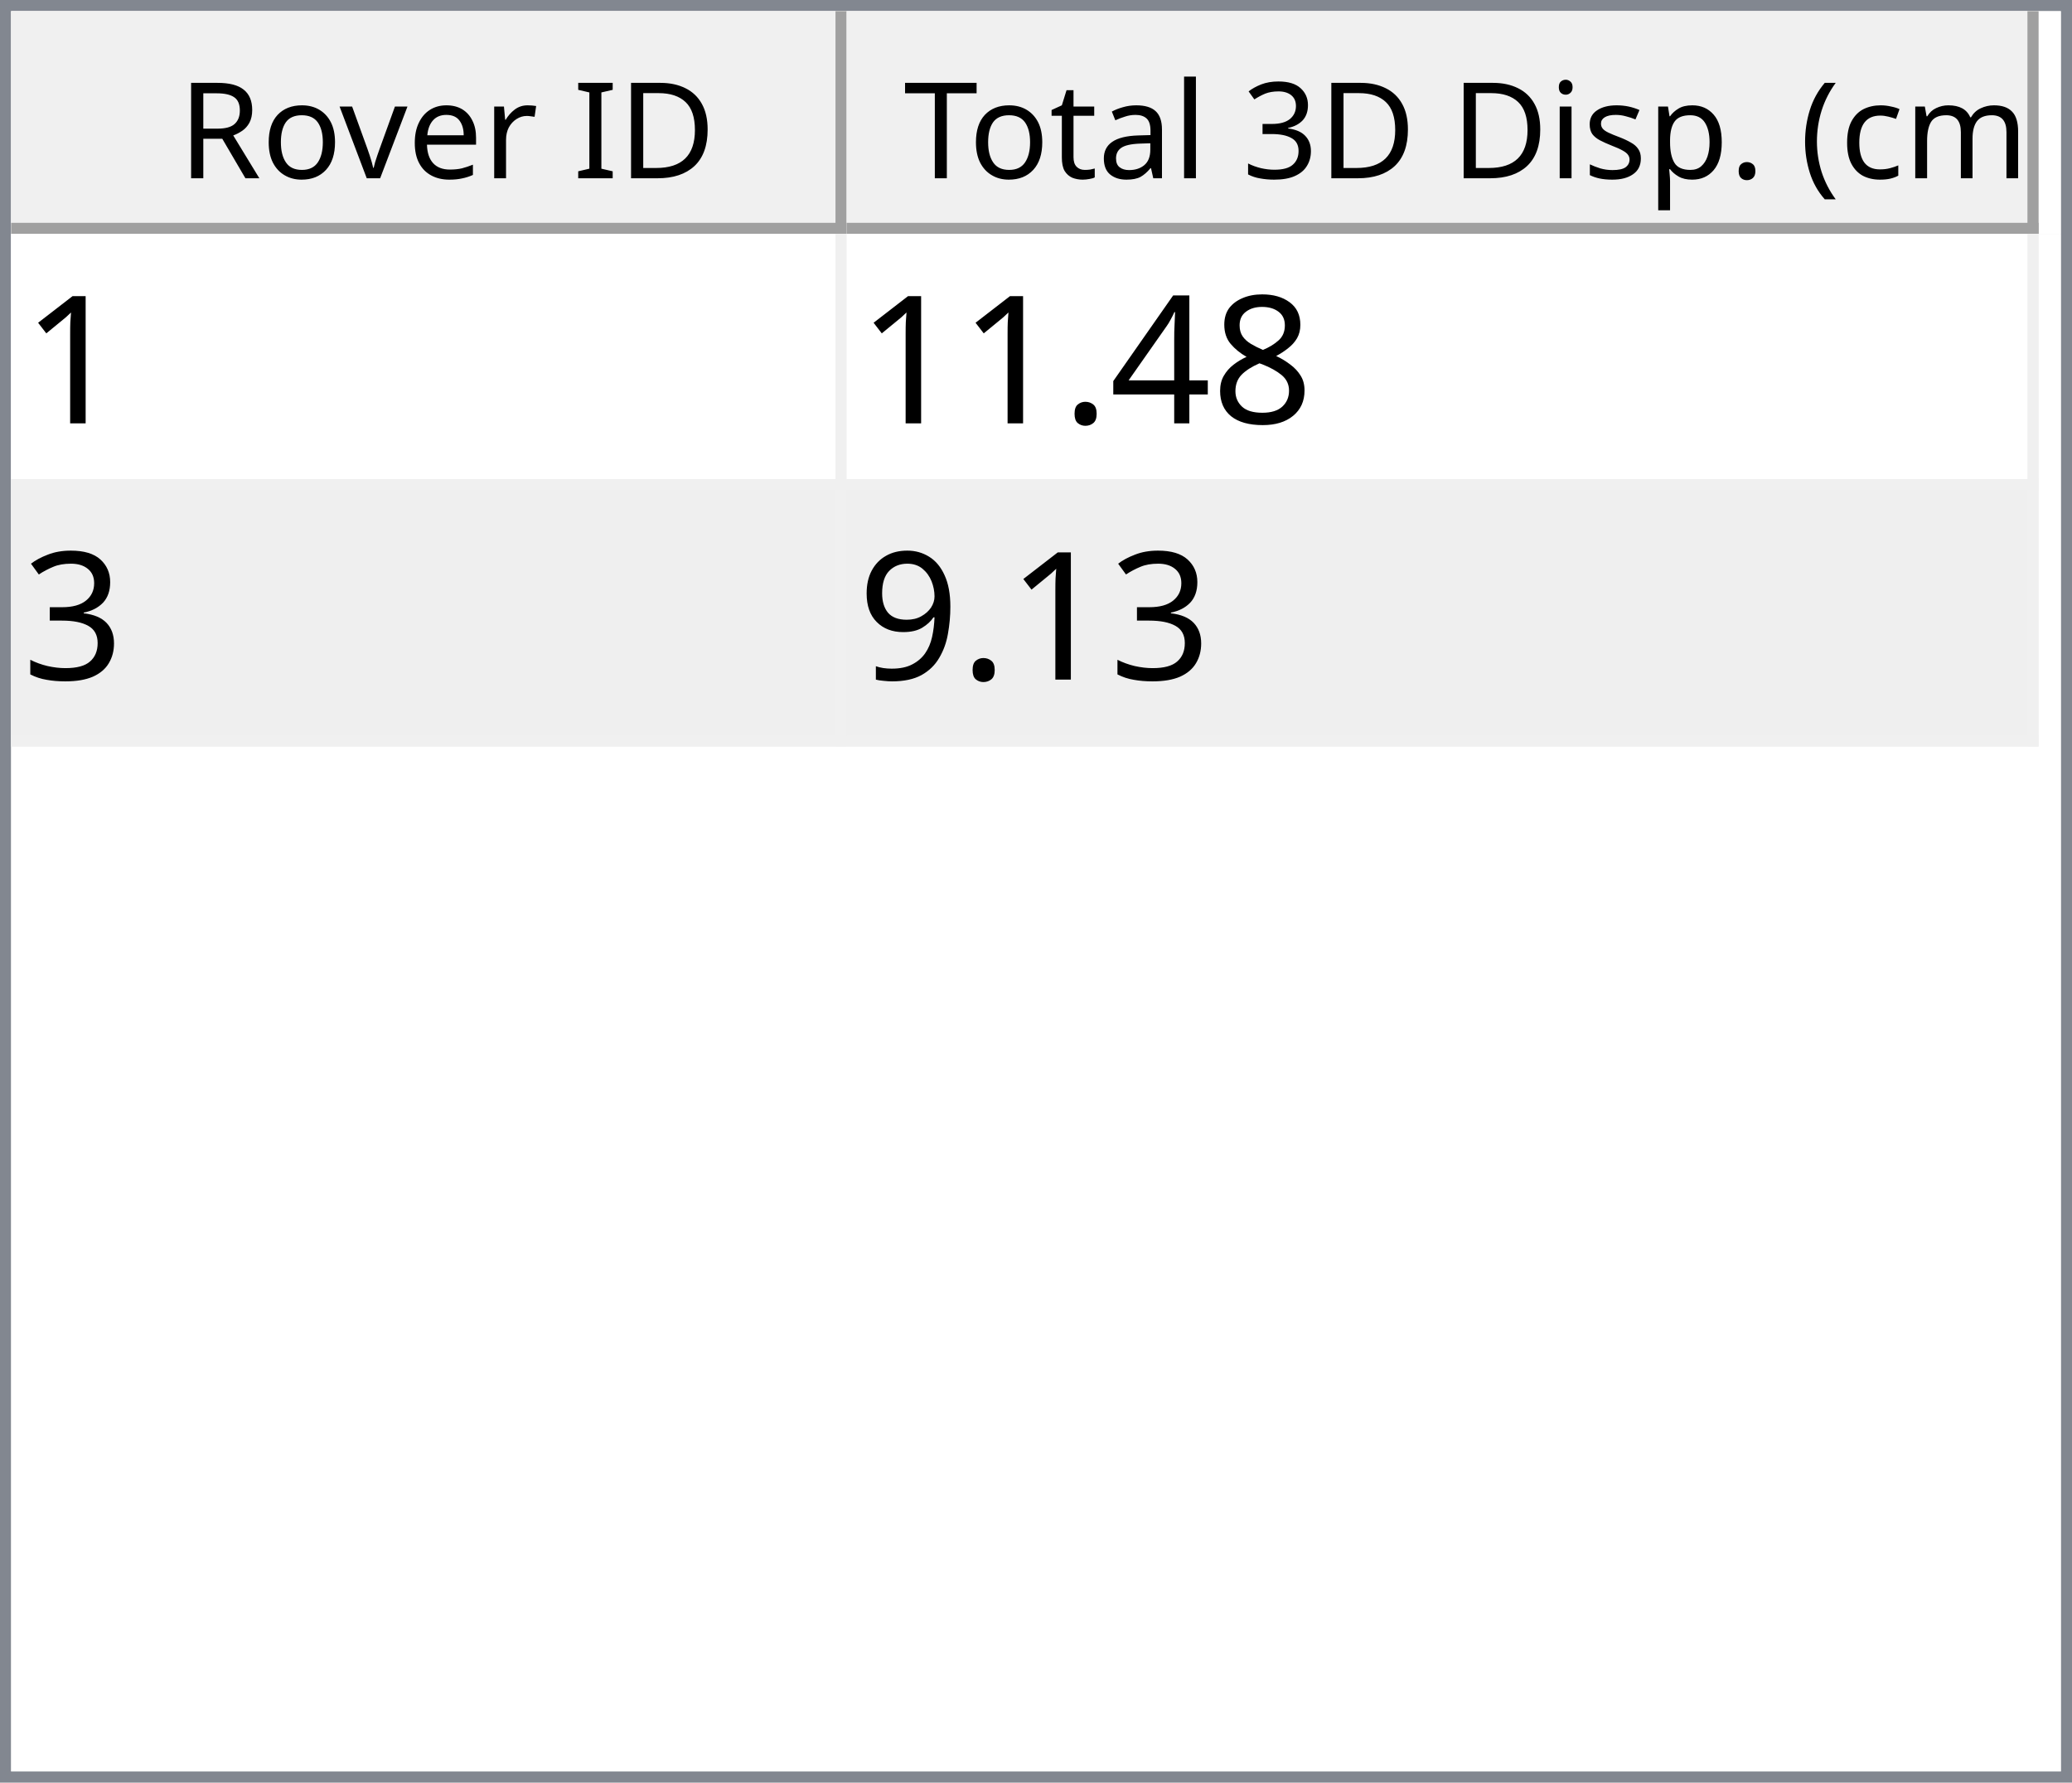
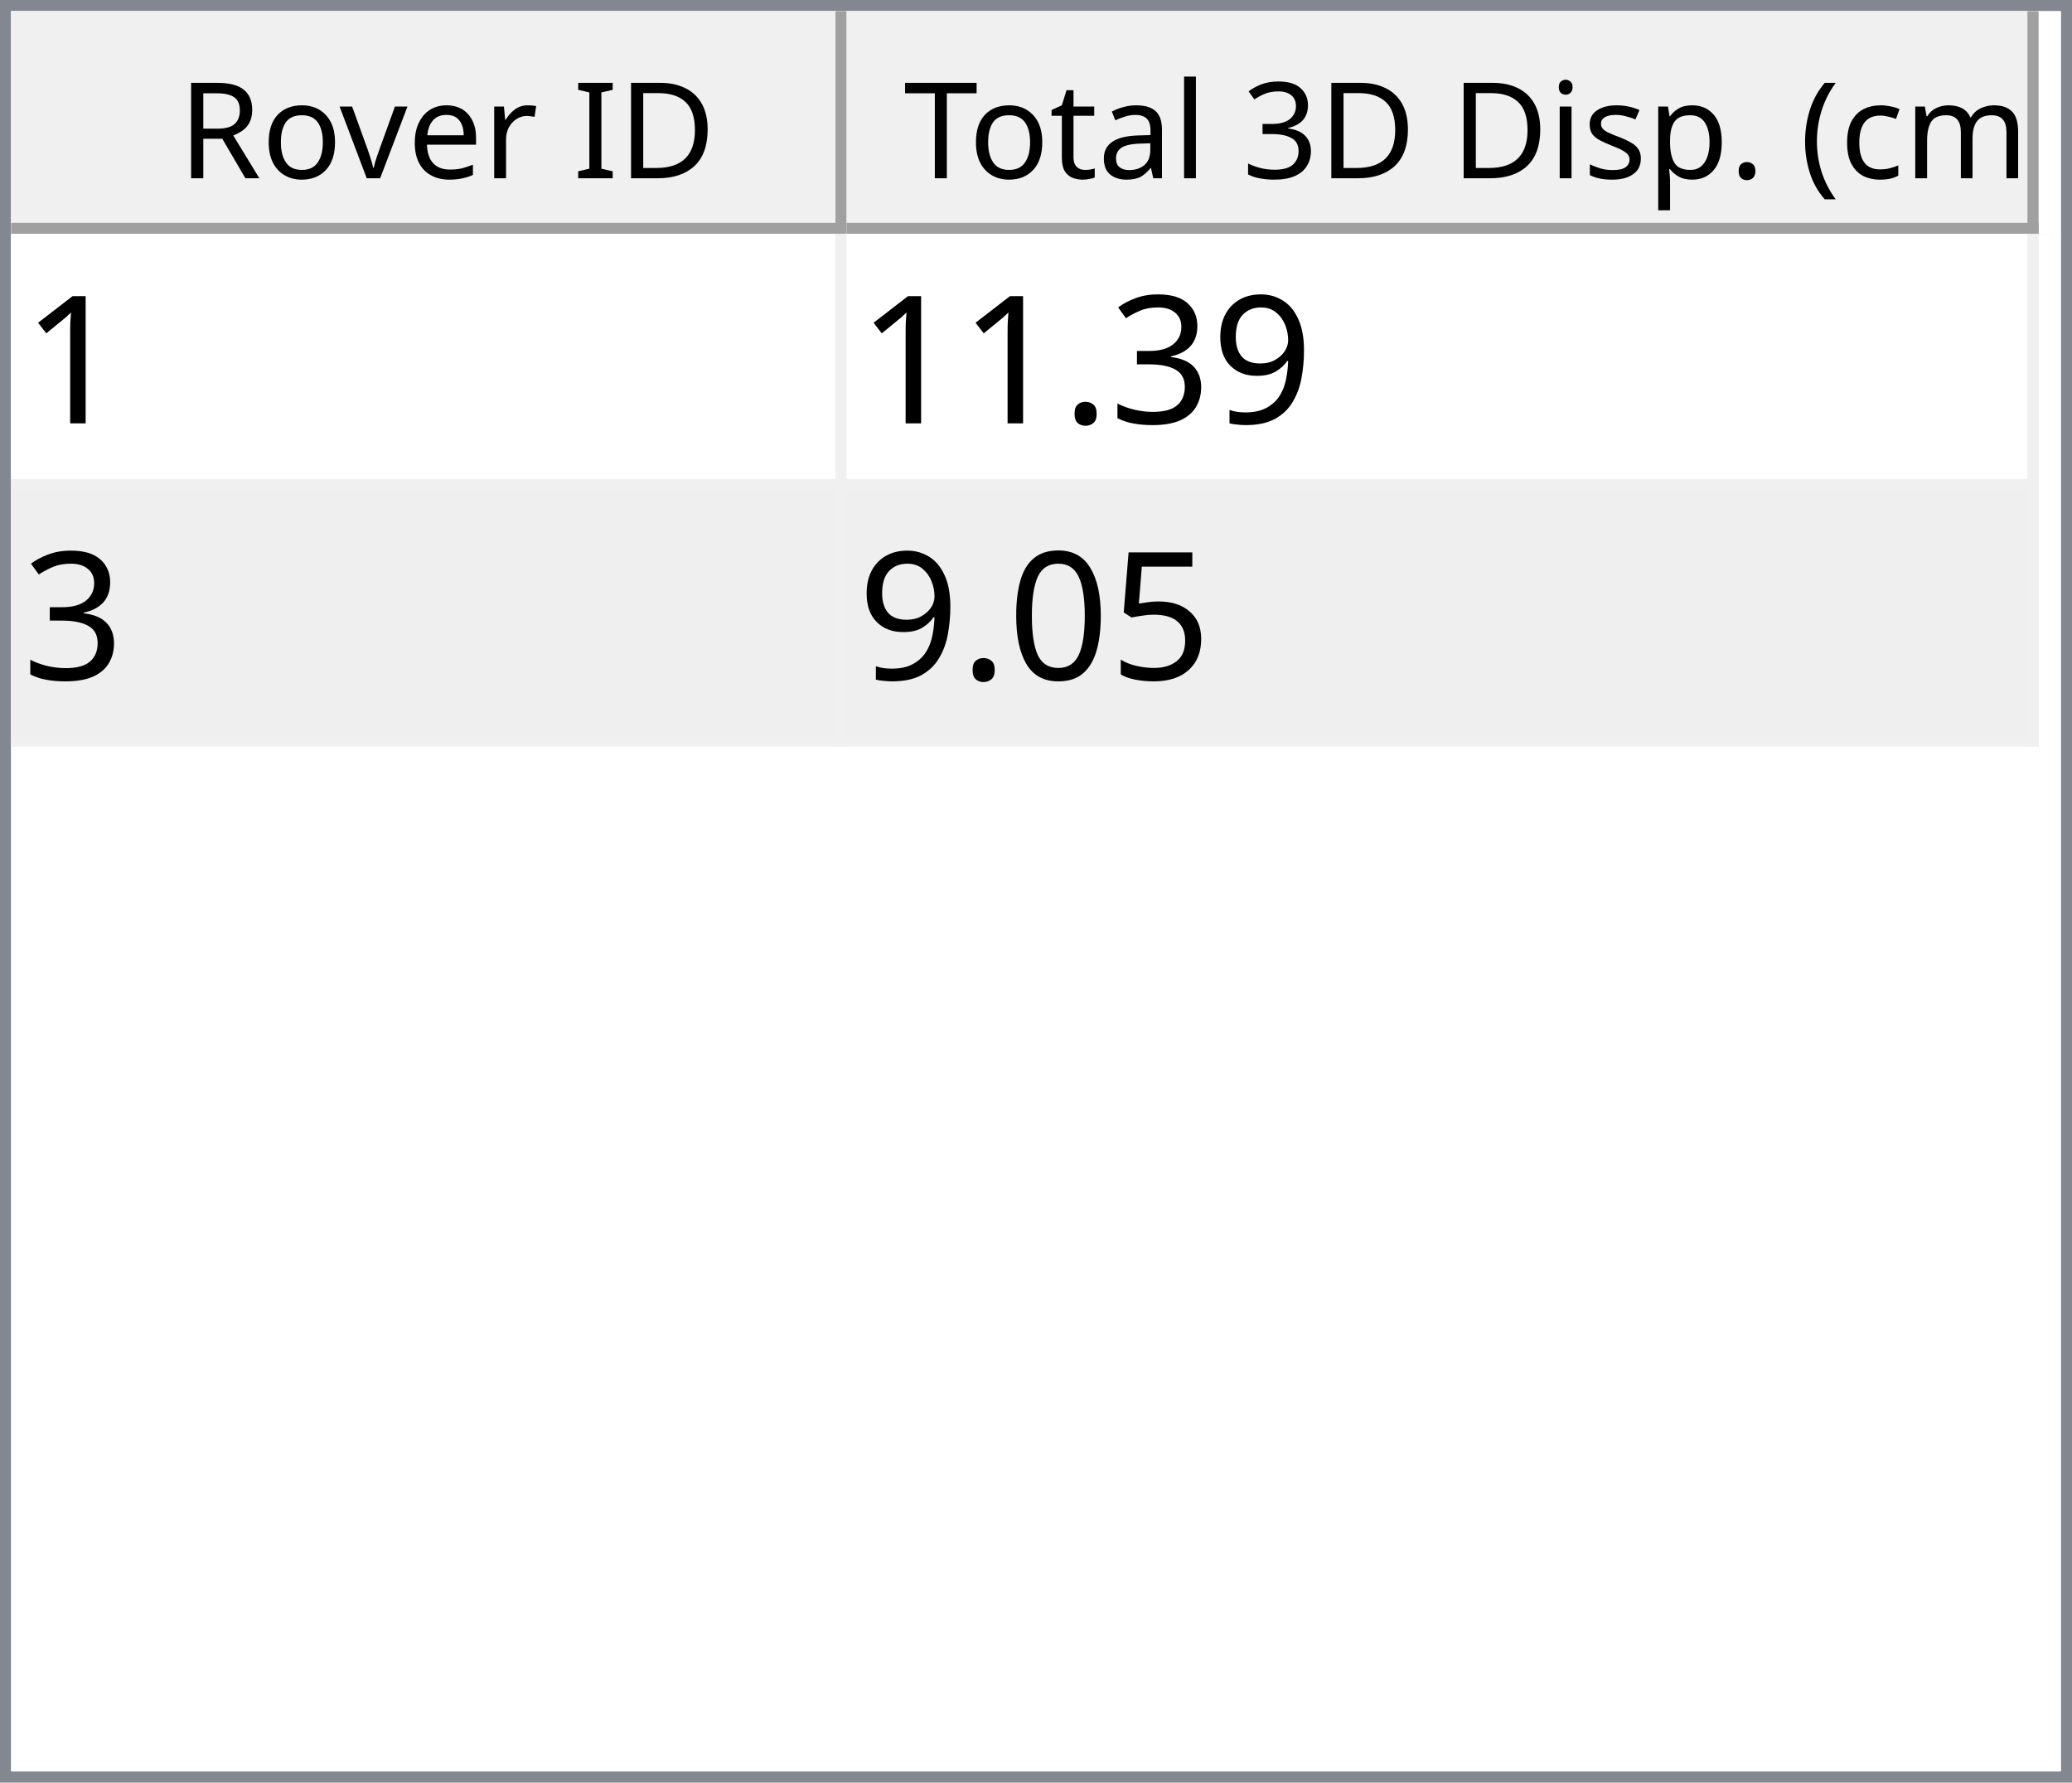
<svg xmlns="http://www.w3.org/2000/svg" style="fill-opacity:1; color-rendering:auto; color-interpolation:auto; text-rendering:auto; stroke:black; stroke-linecap:square; stroke-miterlimit:10; shape-rendering:auto; stroke-opacity:1; fill:black; stroke-dasharray:none; font-weight:normal; stroke-width:1; font-family:'Dialog'; font-style:normal; stroke-linejoin:miter; font-size:12px; stroke-dashoffset:0; image-rendering:auto;" width="186" height="160">
  <defs id="genericDefs" />
  <g>
    <defs id="defs1">
      <clipPath clipPathUnits="userSpaceOnUse" id="clipPath1">
        <path d="M0 0 L186 0 L186 160 L0 160 L0 0 Z" />
      </clipPath>
      <clipPath clipPathUnits="userSpaceOnUse" id="clipPath2">
        <path d="M0 0 L0 160 L186 160 L186 0 Z" />
      </clipPath>
      <clipPath clipPathUnits="userSpaceOnUse" id="clipPath3">
        <path d="M0 0 L0 20 L184 20 L184 0 Z" />
      </clipPath>
      <clipPath clipPathUnits="userSpaceOnUse" id="clipPath4">
        <path d="M0 0 L0 20 L75 20 L75 0 Z" />
      </clipPath>
      <clipPath clipPathUnits="userSpaceOnUse" id="clipPath5">
        <path d="M1 1 L1 19 L74 19 L74 1 Z" />
      </clipPath>
      <clipPath clipPathUnits="userSpaceOnUse" id="clipPath6">
        <path d="M0 0 L0 18 L73 18 L73 0 Z" />
      </clipPath>
      <clipPath clipPathUnits="userSpaceOnUse" id="clipPath7">
        <path d="M-0.5 -0.5 L-0.5 19.5 L74.5 19.5 L74.5 -0.5 Z" />
      </clipPath>
      <clipPath clipPathUnits="userSpaceOnUse" id="clipPath8">
        <path d="M0 0 L0 20 L107 20 L107 0 Z" />
      </clipPath>
      <clipPath clipPathUnits="userSpaceOnUse" id="clipPath9">
        <path d="M1 1 L1 19 L106 19 L106 1 Z" />
      </clipPath>
      <clipPath clipPathUnits="userSpaceOnUse" id="clipPath10">
        <path d="M0 0 L0 18 L105 18 L105 0 Z" />
      </clipPath>
      <clipPath clipPathUnits="userSpaceOnUse" id="clipPath11">
        <path d="M-0.5 -0.5 L-0.5 19.5 L106.5 19.5 L106.5 -0.5 Z" />
      </clipPath>
      <clipPath clipPathUnits="userSpaceOnUse" id="clipPath12">
        <path d="M0 0 L0 138 L184 138 L184 0 Z" />
      </clipPath>
      <clipPath clipPathUnits="userSpaceOnUse" id="clipPath13">
        <path d="M0 0 L0 46 L182 46 L182 0 Z" />
      </clipPath>
      <clipPath clipPathUnits="userSpaceOnUse" id="clipPath14">
        <path d="M-0.5 -0.5 L-0.5 45.5 L181.5 45.5 L181.5 -0.5 Z" />
      </clipPath>
      <clipPath clipPathUnits="userSpaceOnUse" id="clipPath15">
        <path d="M0 0 L0 22 L74 22 L74 0 Z" />
      </clipPath>
      <clipPath clipPathUnits="userSpaceOnUse" id="clipPath16">
        <path d="M0 0 L0 22 L106 22 L106 0 Z" />
      </clipPath>
      <font horiz-adv-x="64.551" id="font1">
        <font-face ascent="107.91" descent="25.098" units-per-em="100" style="font-style:normal; font-family:Segoe UI; font-weight:normal;" />
        <missing-glyph horiz-adv-x="64.551" d="M8.109 0 L8.109 68.266 L56.453 68.266 L56.453 0 L8.109 0 ZM15.328 7.234 L49.219 7.234 L49.219 61.031 L15.328 61.031 L15.328 7.234 Z" />
        <glyph unicode="D" horiz-adv-x="70.117" d="M9.188 0 L9.188 70.016 L28.516 70.016 Q65.531 70.016 65.531 35.891 Q65.531 19.672 55.25 9.836 Q44.969 0 27.734 0 L9.188 0 ZM17.391 62.594 L17.391 7.422 L27.828 7.422 Q41.609 7.422 49.273 14.797 Q56.938 22.172 56.938 35.688 Q56.938 62.594 28.328 62.594 L17.391 62.594 Z" />
        <glyph unicode="I" horiz-adv-x="26.611" d="M17.391 0 L9.188 0 L9.188 70.016 L17.391 70.016 L17.391 0 Z" />
        <glyph unicode=" " horiz-adv-x="27.393" d="" />
        <glyph unicode="r" horiz-adv-x="34.766" d="M34.188 41.891 Q32.078 43.5 28.125 43.5 Q23 43.5 19.555 38.672 Q16.109 33.844 16.109 25.484 L16.109 0 L8.109 0 L8.109 50 L16.109 50 L16.109 39.703 L16.312 39.703 Q18.016 44.969 21.531 47.922 Q25.047 50.875 29.391 50.875 Q32.516 50.875 34.188 50.203 L34.188 41.891 Z" />
        <glyph unicode="e" horiz-adv-x="52.295" d="M48.297 23 L12.984 23 Q13.188 14.656 17.484 10.109 Q21.781 5.562 29.297 5.562 Q37.75 5.562 44.828 11.141 L44.828 3.609 Q38.234 -1.172 27.391 -1.172 Q16.797 -1.172 10.742 5.641 Q4.688 12.453 4.688 24.812 Q4.688 36.469 11.305 43.82 Q17.922 51.172 27.734 51.172 Q37.547 51.172 42.922 44.828 Q48.297 38.484 48.297 27.203 L48.297 23 ZM40.094 29.781 Q40.047 36.719 36.75 40.578 Q33.453 44.438 27.594 44.438 Q21.922 44.438 17.969 40.383 Q14.016 36.328 13.094 29.781 L40.094 29.781 Z" />
        <glyph unicode="v" horiz-adv-x="47.9" d="M47.406 50 L27.484 0 L19.625 0 L0.688 50 L9.469 50 L22.172 13.672 Q23.578 9.672 23.922 6.688 L24.125 6.688 Q24.609 10.453 25.688 13.484 L38.969 50 L47.406 50 Z" />
        <glyph unicode="o" horiz-adv-x="58.594" d="M29 -1.172 Q17.922 -1.172 11.305 5.836 Q4.688 12.844 4.688 24.422 Q4.688 37.016 11.57 44.094 Q18.453 51.172 30.172 51.172 Q41.359 51.172 47.633 44.289 Q53.906 37.406 53.906 25.203 Q53.906 13.234 47.141 6.031 Q40.375 -1.172 29 -1.172 ZM29.594 44.438 Q21.875 44.438 17.383 39.188 Q12.891 33.938 12.891 24.703 Q12.891 15.828 17.43 10.695 Q21.969 5.562 29.594 5.562 Q37.359 5.562 41.531 10.594 Q45.703 15.625 45.703 24.906 Q45.703 34.281 41.531 39.359 Q37.359 44.438 29.594 44.438 Z" />
        <glyph unicode="R" horiz-adv-x="59.814" d="M59.375 0 L49.609 0 L37.891 19.625 Q36.281 22.359 34.766 24.289 Q33.25 26.219 31.664 27.438 Q30.078 28.656 28.25 29.219 Q26.422 29.781 24.125 29.781 L17.391 29.781 L17.391 0 L9.188 0 L9.188 70.016 L30.078 70.016 Q34.672 70.016 38.555 68.867 Q42.438 67.719 45.289 65.375 Q48.141 63.031 49.758 59.547 Q51.375 56.062 51.375 51.375 Q51.375 47.703 50.273 44.656 Q49.172 41.609 47.148 39.211 Q45.125 36.812 42.266 35.133 Q39.406 33.453 35.844 32.516 L35.844 32.328 Q37.594 31.547 38.891 30.547 Q40.188 29.547 41.359 28.18 Q42.531 26.812 43.68 25.078 Q44.828 23.344 46.234 21.047 L59.375 0 ZM17.391 62.594 L17.391 37.203 L28.516 37.203 Q31.594 37.203 34.203 38.133 Q36.812 39.062 38.719 40.797 Q40.625 42.531 41.703 45.047 Q42.781 47.562 42.781 50.688 Q42.781 56.297 39.141 59.445 Q35.5 62.594 28.609 62.594 L17.391 62.594 Z" />
        <glyph unicode=")" horiz-adv-x="30.176" d="M8.297 -15.922 L1.172 -15.922 Q16.406 2.344 16.406 26.812 Q16.406 51.469 1.078 70.016 L8.297 70.016 Q23.531 52.156 23.531 26.703 Q23.531 1.375 8.297 -15.922 Z" />
        <glyph unicode="m" horiz-adv-x="86.133" d="M79.109 0 L71.094 0 L71.094 28.719 Q71.094 37.016 68.531 40.727 Q65.969 44.438 59.906 44.438 Q54.781 44.438 51.195 39.75 Q47.609 35.062 47.609 28.516 L47.609 0 L39.594 0 L39.594 29.688 Q39.594 44.438 28.219 44.438 Q22.953 44.438 19.531 40.016 Q16.109 35.594 16.109 28.516 L16.109 0 L8.109 0 L8.109 50 L16.109 50 L16.109 42.094 L16.312 42.094 Q21.625 51.172 31.844 51.172 Q36.969 51.172 40.773 48.312 Q44.578 45.453 46 40.828 Q51.562 51.172 62.594 51.172 Q79.109 51.172 79.109 30.812 L79.109 0 Z" />
        <glyph unicode="c" horiz-adv-x="46.191" d="M42.188 2.297 Q36.422 -1.172 28.516 -1.172 Q17.828 -1.172 11.258 5.789 Q4.688 12.75 4.688 23.828 Q4.688 36.188 11.766 43.68 Q18.844 51.172 30.672 51.172 Q37.25 51.172 42.281 48.734 L42.281 40.531 Q36.719 44.438 30.375 44.438 Q22.703 44.438 17.797 38.945 Q12.891 33.453 12.891 24.516 Q12.891 15.719 17.508 10.641 Q22.125 5.562 29.891 5.562 Q36.422 5.562 42.188 9.906 L42.188 2.297 Z" />
        <glyph unicode="(" horiz-adv-x="30.176" d="M29.109 -15.922 L21.969 -15.922 Q6.844 1.375 6.844 26.703 Q6.844 52.156 21.969 70.016 L29.203 70.016 Q13.875 51.469 13.875 26.812 Q13.875 2.344 29.109 -15.922 Z" />
        <glyph unicode="." horiz-adv-x="21.68" d="M10.891 -1.078 Q8.641 -1.078 7.055 0.539 Q5.469 2.156 5.469 4.391 Q5.469 6.641 7.055 8.273 Q8.641 9.906 10.891 9.906 Q13.188 9.906 14.797 8.273 Q16.406 6.641 16.406 4.391 Q16.406 2.156 14.797 0.539 Q13.188 -1.078 10.891 -1.078 Z" />
        <glyph unicode="p" horiz-adv-x="58.789" d="M16.312 7.234 L16.109 7.234 L16.109 -23 L8.109 -23 L8.109 50 L16.109 50 L16.109 41.219 L16.312 41.219 Q22.219 51.172 33.594 51.172 Q43.266 51.172 48.688 44.461 Q54.109 37.75 54.109 26.469 Q54.109 13.922 48 6.375 Q41.891 -1.172 31.297 -1.172 Q21.578 -1.172 16.312 7.234 ZM16.109 27.391 L16.109 20.406 Q16.109 14.203 20.141 9.883 Q24.172 5.562 30.375 5.562 Q37.641 5.562 41.773 11.133 Q45.906 16.703 45.906 26.609 Q45.906 34.969 42.047 39.703 Q38.188 44.438 31.594 44.438 Q24.609 44.438 20.359 39.578 Q16.109 34.719 16.109 27.391 Z" />
        <glyph unicode="s" horiz-adv-x="42.432" d="M5.078 1.812 L5.078 10.406 Q11.625 5.562 19.484 5.562 Q30.031 5.562 30.031 12.594 Q30.031 14.594 29.125 15.992 Q28.219 17.391 26.68 18.461 Q25.141 19.531 23.07 20.383 Q21 21.234 18.609 22.172 Q15.281 23.484 12.766 24.828 Q10.25 26.172 8.57 27.859 Q6.891 29.547 6.031 31.695 Q5.172 33.844 5.172 36.719 Q5.172 40.234 6.789 42.945 Q8.406 45.656 11.086 47.484 Q13.766 49.312 17.211 50.242 Q20.656 51.172 24.312 51.172 Q30.812 51.172 35.938 48.922 L35.938 40.828 Q30.422 44.438 23.25 44.438 Q21 44.438 19.195 43.922 Q17.391 43.406 16.094 42.477 Q14.797 41.547 14.086 40.258 Q13.375 38.969 13.375 37.406 Q13.375 35.453 14.086 34.133 Q14.797 32.812 16.164 31.789 Q17.531 30.766 19.484 29.938 Q21.438 29.109 23.922 28.125 Q27.25 26.859 29.883 25.516 Q32.516 24.172 34.375 22.484 Q36.234 20.797 37.234 18.602 Q38.234 16.406 38.234 13.375 Q38.234 9.672 36.602 6.938 Q34.969 4.203 32.234 2.398 Q29.5 0.594 25.93 -0.289 Q22.359 -1.172 18.453 -1.172 Q10.75 -1.172 5.078 1.812 Z" />
        <glyph unicode="i" horiz-adv-x="24.219" d="M12.203 62.703 Q10.062 62.703 8.547 64.164 Q7.031 65.625 7.031 67.875 Q7.031 70.125 8.547 71.609 Q10.062 73.094 12.203 73.094 Q14.406 73.094 15.945 71.609 Q17.484 70.125 17.484 67.875 Q17.484 65.719 15.945 64.211 Q14.406 62.703 12.203 62.703 ZM16.109 0 L8.109 0 L8.109 50 L16.109 50 L16.109 0 Z" />
        <glyph unicode="3" horiz-adv-x="53.906" d="M46.531 19.828 Q46.531 15.094 44.75 11.211 Q42.969 7.328 39.719 4.57 Q36.469 1.812 31.93 0.297 Q27.391 -1.219 21.922 -1.219 Q11.922 -1.219 6 2.594 L6 11.188 Q13.094 5.609 22.219 5.609 Q25.875 5.609 28.828 6.539 Q31.781 7.469 33.906 9.227 Q36.031 10.984 37.18 13.477 Q38.328 15.969 38.328 19.094 Q38.328 32.812 18.797 32.812 L12.984 32.812 L12.984 39.594 L18.5 39.594 Q35.797 39.594 35.797 52.484 Q35.797 64.406 22.609 64.406 Q15.188 64.406 8.688 59.422 L8.688 67.188 Q15.375 71.188 24.609 71.188 Q29 71.188 32.57 69.969 Q36.141 68.75 38.68 66.555 Q41.219 64.359 42.609 61.281 Q44 58.203 44 54.5 Q44 40.672 30.031 36.719 L30.031 36.531 Q33.594 36.141 36.625 34.797 Q39.656 33.453 41.852 31.305 Q44.047 29.156 45.289 26.25 Q46.531 23.344 46.531 19.828 Z" />
        <glyph unicode="l" horiz-adv-x="24.219" d="M16.109 0 L8.109 0 L8.109 74.031 L16.109 74.031 L16.109 0 Z" />
        <glyph unicode="a" horiz-adv-x="50.879" d="M43.891 0 L35.891 0 L35.891 7.812 L35.688 7.812 Q30.469 -1.172 20.312 -1.172 Q12.844 -1.172 8.617 2.781 Q4.391 6.734 4.391 13.281 Q4.391 27.297 20.906 29.594 L35.891 31.688 Q35.891 44.438 25.594 44.438 Q16.547 44.438 9.281 38.281 L9.281 46.484 Q16.656 51.172 26.266 51.172 Q43.891 51.172 43.891 32.516 L43.891 0 ZM35.891 25.297 L23.828 23.641 Q18.266 22.859 15.43 20.875 Q12.594 18.891 12.594 13.875 Q12.594 10.203 15.211 7.883 Q17.828 5.562 22.172 5.562 Q28.125 5.562 32.008 9.742 Q35.891 13.922 35.891 20.312 L35.891 25.297 Z" />
        <glyph unicode="t" horiz-adv-x="33.887" d="M31.297 0.484 Q28.469 -1.078 23.828 -1.078 Q10.688 -1.078 10.688 13.578 L10.688 43.172 L2.094 43.172 L2.094 50 L10.688 50 L10.688 62.203 L18.703 64.797 L18.703 50 L31.297 50 L31.297 43.172 L18.703 43.172 L18.703 14.984 Q18.703 9.969 20.414 7.82 Q22.125 5.672 26.078 5.672 Q29.109 5.672 31.297 7.328 L31.297 0.484 Z" />
        <glyph unicode="T" horiz-adv-x="52.393" d="M50.594 62.594 L30.375 62.594 L30.375 0 L22.172 0 L22.172 62.594 L2 62.594 L2 70.016 L50.594 70.016 L50.594 62.594 Z" />
      </font>
      <font horiz-adv-x="75.0" id="font2">
        <font-face ascent="100.537" descent="21.973" units-per-em="100" style="font-style:normal; font-family:sans-serif; font-weight:normal;" />
        <missing-glyph horiz-adv-x="75.0" d="M12.5 0 L12.5 62.5 L62.5 62.5 L62.5 0 L12.5 0 ZM14.062 1.562 L60.938 1.562 L60.938 60.938 L14.062 60.938 L14.062 1.562 Z" />
        <glyph unicode="1" horiz-adv-x="55.615" d="M37.25 0 L28.469 0 L28.469 56 Q25.297 52.984 20.141 49.953 Q14.984 46.922 10.891 45.406 L10.891 53.906 Q18.266 57.375 23.781 62.305 Q29.297 67.234 31.594 71.875 L37.25 71.875 L37.25 0 Z" />
-         <glyph unicode="8" horiz-adv-x="55.615" d="M17.672 38.812 Q12.203 40.828 9.57 44.539 Q6.938 48.25 6.938 53.422 Q6.938 61.234 12.555 66.555 Q18.172 71.875 27.484 71.875 Q36.859 71.875 42.578 66.43 Q48.297 60.984 48.297 53.172 Q48.297 48.188 45.68 44.508 Q43.062 40.828 37.75 38.812 Q44.344 36.672 47.781 31.883 Q51.219 27.094 51.219 20.453 Q51.219 11.281 44.727 5.031 Q38.234 -1.219 27.641 -1.219 Q17.047 -1.219 10.547 5.055 Q4.047 11.328 4.047 20.703 Q4.047 27.688 7.594 32.398 Q11.141 37.109 17.672 38.812 ZM15.922 53.719 Q15.922 48.641 19.195 45.414 Q22.469 42.188 27.688 42.188 Q32.766 42.188 36.016 45.383 Q39.266 48.578 39.266 53.219 Q39.266 58.062 35.914 61.359 Q32.562 64.656 27.594 64.656 Q22.562 64.656 19.242 61.43 Q15.922 58.203 15.922 53.719 ZM13.094 20.656 Q13.094 16.891 14.875 13.375 Q16.656 9.859 20.172 7.93 Q23.688 6 27.734 6 Q34.031 6 38.133 10.055 Q42.234 14.109 42.234 20.359 Q42.234 26.703 38.016 30.859 Q33.797 35.016 27.438 35.016 Q21.234 35.016 17.164 30.914 Q13.094 26.812 13.094 20.656 Z" />
-         <glyph unicode="4" horiz-adv-x="55.615" d="M32.328 0 L32.328 17.141 L1.266 17.141 L1.266 25.203 L33.938 71.578 L41.109 71.578 L41.109 25.203 L50.781 25.203 L50.781 17.141 L41.109 17.141 L41.109 0 L32.328 0 ZM32.328 25.203 L32.328 57.469 L9.906 25.203 L32.328 25.203 Z" />
+         <glyph unicode="9" horiz-adv-x="55.615" d="M5.469 16.547 L13.922 17.328 Q14.984 11.375 18.016 8.688 Q21.047 6 25.781 6 Q29.828 6 32.883 7.859 Q35.938 9.719 37.891 12.82 Q39.844 15.922 41.164 21.195 Q42.484 26.469 42.484 31.938 Q42.484 32.516 42.438 33.688 Q39.797 29.5 35.234 26.883 Q30.672 24.266 25.344 24.266 Q16.453 24.266 10.305 30.711 Q4.156 37.156 4.156 47.703 Q4.156 58.594 10.578 65.234 Q17 71.875 26.656 71.875 Q33.641 71.875 39.43 68.117 Q45.219 64.359 48.219 57.398 Q51.219 50.438 51.219 37.25 Q51.219 23.531 48.242 15.406 Q45.266 7.281 39.383 3.031 Q33.5 -1.219 25.594 -1.219 Q17.188 -1.219 11.867 3.445 Q6.547 8.109 5.469 16.547 ZM41.453 48.141 Q41.453 55.719 37.43 60.156 Q33.406 64.594 27.734 64.594 Q21.875 64.594 17.531 59.812 Q13.188 55.031 13.188 47.406 Q13.188 40.578 17.312 36.305 Q21.438 32.031 27.484 32.031 Q33.594 32.031 37.523 36.305 Q41.453 40.578 41.453 48.141 Z" />
+         <glyph unicode="3" horiz-adv-x="55.615" d="M4.203 18.891 L12.984 20.062 Q14.5 12.594 18.141 9.297 Q21.781 6 27 6 Q33.203 6 37.477 10.297 Q41.75 14.594 41.75 20.953 Q41.75 27 37.797 30.93 Q33.844 34.859 27.734 34.859 Q25.25 34.859 21.531 33.891 L22.516 41.609 Q23.391 41.5 23.922 41.5 Q29.547 41.5 34.039 44.43 Q38.531 47.359 38.531 53.469 Q38.531 58.297 35.258 61.477 Q31.984 64.656 26.812 64.656 Q21.688 64.656 18.266 61.43 Q14.844 58.203 13.875 51.766 L5.078 53.328 Q6.688 62.156 12.398 67.016 Q18.109 71.875 26.609 71.875 Q32.469 71.875 37.398 69.359 Q42.328 66.844 44.945 62.5 Q47.562 58.156 47.562 53.266 Q47.562 48.641 45.07 44.828 Q42.578 41.016 37.703 38.766 Q44.047 37.312 47.562 32.695 Q51.078 28.078 51.078 21.141 Q51.078 11.766 44.242 5.25 Q37.406 -1.266 26.953 -1.266 Q17.531 -1.266 11.305 4.352 Q5.078 9.969 4.203 18.891 Z" />
        <glyph unicode="." horiz-adv-x="27.783" d="M9.078 0 L9.078 10.016 L19.094 10.016 L19.094 0 L9.078 0 Z" />
-         <glyph unicode="3" horiz-adv-x="55.615" d="M4.203 18.891 L12.984 20.062 Q14.5 12.594 18.141 9.297 Q21.781 6 27 6 Q33.203 6 37.477 10.297 Q41.75 14.594 41.75 20.953 Q41.75 27 37.797 30.93 Q33.844 34.859 27.734 34.859 Q25.25 34.859 21.531 33.891 L22.516 41.609 Q23.391 41.5 23.922 41.5 Q29.547 41.5 34.039 44.43 Q38.531 47.359 38.531 53.469 Q38.531 58.297 35.258 61.477 Q31.984 64.656 26.812 64.656 Q21.688 64.656 18.266 61.43 Q14.844 58.203 13.875 51.766 L5.078 53.328 Q6.688 62.156 12.398 67.016 Q18.109 71.875 26.609 71.875 Q32.469 71.875 37.398 69.359 Q42.328 66.844 44.945 62.5 Q47.562 58.156 47.562 53.266 Q47.562 48.641 45.07 44.828 Q42.578 41.016 37.703 38.766 Q44.047 37.312 47.562 32.695 Q51.078 28.078 51.078 21.141 Q51.078 11.766 44.242 5.25 Q37.406 -1.266 26.953 -1.266 Q17.531 -1.266 11.305 4.352 Q5.078 9.969 4.203 18.891 Z" />
-         <glyph unicode="9" horiz-adv-x="55.615" d="M5.469 16.547 L13.922 17.328 Q14.984 11.375 18.016 8.688 Q21.047 6 25.781 6 Q29.828 6 32.883 7.859 Q35.938 9.719 37.891 12.82 Q39.844 15.922 41.164 21.195 Q42.484 26.469 42.484 31.938 Q42.484 32.516 42.438 33.688 Q39.797 29.5 35.234 26.883 Q30.672 24.266 25.344 24.266 Q16.453 24.266 10.305 30.711 Q4.156 37.156 4.156 47.703 Q4.156 58.594 10.578 65.234 Q17 71.875 26.656 71.875 Q33.641 71.875 39.43 68.117 Q45.219 64.359 48.219 57.398 Q51.219 50.438 51.219 37.25 Q51.219 23.531 48.242 15.406 Q45.266 7.281 39.383 3.031 Q33.5 -1.219 25.594 -1.219 Q17.188 -1.219 11.867 3.445 Q6.547 8.109 5.469 16.547 ZM41.453 48.141 Q41.453 55.719 37.43 60.156 Q33.406 64.594 27.734 64.594 Q21.875 64.594 17.531 59.812 Q13.188 55.031 13.188 47.406 Q13.188 40.578 17.312 36.305 Q21.438 32.031 27.484 32.031 Q33.594 32.031 37.523 36.305 Q41.453 40.578 41.453 48.141 Z" />
+         <glyph unicode="5" horiz-adv-x="55.615" d="M4.156 18.75 L13.375 19.531 Q14.406 12.797 18.141 9.398 Q21.875 6 27.156 6 Q33.5 6 37.891 10.789 Q42.281 15.578 42.281 23.484 Q42.281 31 38.062 35.352 Q33.844 39.703 27 39.703 Q22.75 39.703 19.336 37.773 Q15.922 35.844 13.969 32.766 L5.719 33.844 L12.641 70.609 L48.25 70.609 L48.25 62.203 L19.672 62.203 L15.828 42.969 Q22.266 47.469 29.344 47.469 Q38.719 47.469 45.164 40.969 Q51.609 34.469 51.609 24.266 Q51.609 14.547 45.953 7.469 Q39.062 -1.219 27.156 -1.219 Q17.391 -1.219 11.211 4.25 Q5.031 9.719 4.156 18.75 Z" />
+         <glyph unicode="0" horiz-adv-x="55.615" d="M4.156 35.297 Q4.156 48 6.766 55.742 Q9.375 63.484 14.523 67.68 Q19.672 71.875 27.484 71.875 Q33.25 71.875 37.594 69.555 Q41.938 67.234 44.773 62.867 Q47.609 58.5 49.219 52.227 Q50.828 45.953 50.828 35.297 Q50.828 22.703 48.242 14.969 Q45.656 7.234 40.508 3.008 Q35.359 -1.219 27.484 -1.219 Q17.141 -1.219 11.234 6.203 Q4.156 15.141 4.156 35.297 ZM13.188 35.297 Q13.188 17.672 17.312 11.836 Q21.438 6 27.484 6 Q33.547 6 37.672 11.859 Q41.797 17.719 41.797 35.297 Q41.797 52.984 37.672 58.789 Q33.547 64.594 27.391 64.594 Q21.344 64.594 17.719 59.469 Q13.188 52.938 13.188 35.297 Z" />
      </font>
    </defs>
    <g style="fill:white; stroke:white;">
      <rect x="0" y="0" width="186" style="clip-path:url(#clipPath1); stroke:none;" height="160" />
    </g>
    <g style="fill:white; text-rendering:optimizeSpeed; color-rendering:optimizeSpeed; image-rendering:optimizeSpeed; shape-rendering:crispEdges; stroke:white; color-interpolation:sRGB;">
      <rect x="0" width="186" height="160" y="0" style="stroke:none;" />
      <path style="stroke:none;" d="M0 160 L186 160 L186 0 L0 0 Z" />
    </g>
    <g style="fill:rgb(240,240,240); font-family:'Segoe UI'; stroke:rgb(240,240,240);">
      <rect x="0" y="0" width="186" style="clip-path:url(#clipPath2); stroke:none;" height="160" />
    </g>
    <g style="fill:rgb(130,135,144); font-family:'Segoe UI'; stroke:rgb(130,135,144);">
      <path d="M0 0 L186 0 L186 160 L0 160 L0 0 ZM1 1 L185 1 L185 159 L1 159 L1 1 Z" style="fill-rule:evenodd; clip-path:url(#clipPath2); stroke:none;" />
    </g>
    <g style="fill:white; font-family:'Segoe UI'; stroke:white;" transform="translate(1,1)">
      <rect x="0" y="0" width="184" style="clip-path:url(#clipPath3); stroke:none;" height="20" />
    </g>
    <g style="fill:rgb(240,240,240); font-family:'Segoe UI'; stroke:rgb(240,240,240);" transform="translate(1,1)">
      <rect x="0" y="0" width="75" style="clip-path:url(#clipPath4); stroke:none;" height="20" />
    </g>
    <g style="font-family:'Segoe UI';" transform="translate(2,2)">
      <text x="14" xml:space="preserve" y="14" style="clip-path:url(#clipPath6); stroke:none;">Rover ID</text>
    </g>
    <g style="fill:rgb(160,160,160); font-family:'Segoe UI'; stroke:rgb(160,160,160); stroke-linejoin:bevel;" transform="translate(1.5,1.5)">
      <line x1="74" x2="74" y1="0" style="fill:none; clip-path:url(#clipPath7);" y2="19" />
    </g>
    <g style="fill:rgb(160,160,160); font-family:'Segoe UI'; stroke:rgb(160,160,160); stroke-linejoin:bevel;" transform="matrix(1,0,0,1,1,1) translate(0.5,0.5)">
      <line x1="0" x2="74" y1="19" style="fill:none; clip-path:url(#clipPath7);" y2="19" />
    </g>
    <g style="fill:rgb(240,240,240); font-family:'Segoe UI'; stroke:rgb(240,240,240);" transform="translate(76,1)">
      <rect x="0" y="0" width="107" style="clip-path:url(#clipPath8); stroke:none;" height="20" />
    </g>
    <g style="font-family:'Segoe UI';" transform="translate(77,2)">
      <text x="1" xml:space="preserve" y="14" style="clip-path:url(#clipPath10); stroke:none;"> Total 3D Disp. (cm)</text>
    </g>
    <g style="fill:rgb(160,160,160); font-family:'Segoe UI'; stroke:rgb(160,160,160); stroke-linejoin:bevel;" transform="translate(76.5,1.5)">
      <line x1="106" x2="106" y1="0" style="fill:none; clip-path:url(#clipPath11);" y2="19" />
    </g>
    <g style="fill:rgb(160,160,160); font-family:'Segoe UI'; stroke:rgb(160,160,160); stroke-linejoin:bevel;" transform="matrix(1,0,0,1,76,1) translate(0.5,0.5)">
      <line x1="0" x2="106" y1="19" style="fill:none; clip-path:url(#clipPath11);" y2="19" />
    </g>
    <g style="fill:white; font-family:'Segoe UI'; stroke:white;" transform="translate(1,21)">
      <rect x="0" y="0" width="184" style="clip-path:url(#clipPath12); stroke:none;" height="138" />
    </g>
    <g style="fill:rgb(240,240,240); font-size:16px; font-family:sans-serif; stroke:rgb(240,240,240);" transform="translate(1,21)">
      <rect x="0" y="0" width="182" style="clip-path:url(#clipPath13); stroke:none;" height="46" />
      <line transform="translate(0.5,0.5)" x1="0" x2="181" y1="22" style="clip-path:url(#clipPath14); fill:none; stroke-linejoin:bevel;" y2="22" />
    </g>
    <g transform="matrix(1,0,0,1,1,21) translate(0.5,0.5)" style="fill:rgb(240,240,240); font-size:16px; font-family:sans-serif; stroke:rgb(240,240,240); stroke-linejoin:bevel;">
      <line x1="0" x2="181" y1="45" style="fill:none; clip-path:url(#clipPath14);" y2="45" />
    </g>
    <g transform="matrix(1,0,0,1,1,21) translate(0.5,0.5)" style="fill:rgb(240,240,240); font-size:16px; font-family:sans-serif; stroke:rgb(240,240,240); stroke-linejoin:bevel;">
      <line x1="74" x2="74" y1="0" style="fill:none; clip-path:url(#clipPath14);" y2="45" />
    </g>
    <g transform="matrix(1,0,0,1,1,21) translate(0.5,0.5)" style="fill:rgb(240,240,240); font-size:16px; font-family:sans-serif; stroke:rgb(240,240,240); stroke-linejoin:bevel;">
      <line x1="181" x2="181" y1="0" style="fill:none; clip-path:url(#clipPath14);" y2="45" />
    </g>
    <g style="fill:white; font-size:16px; font-family:sans-serif; stroke:white;" transform="matrix(1,0,0,1,1,21)">
      <rect x="0" y="0" width="74" style="clip-path:url(#clipPath15); stroke:none;" height="22" />
      <text x="1" y="17" style="fill:black; clip-path:url(#clipPath15); stroke:none;" xml:space="preserve">1</text>
    </g>
    <g style="fill:white; font-size:16px; font-family:sans-serif; stroke:white;" transform="matrix(1,0,0,1,1,21) translate(75,0)">
      <rect x="0" y="0" width="106" style="clip-path:url(#clipPath16); stroke:none;" height="22" />
-       <text x="1" y="17" style="fill:black; clip-path:url(#clipPath16); stroke:none;" xml:space="preserve">11.48</text>
+       <text x="1" y="17" style="fill:black; clip-path:url(#clipPath16); stroke:none;" xml:space="preserve">11.39</text>
    </g>
    <g style="fill:rgb(239,239,239); font-size:16px; font-family:sans-serif; stroke:rgb(239,239,239);" transform="matrix(1,0,0,1,1,21) translate(0,23)">
      <rect x="0" y="0" width="74" style="clip-path:url(#clipPath15); stroke:none;" height="22" />
      <text x="1" y="17" style="fill:black; clip-path:url(#clipPath15); stroke:none;" xml:space="preserve">3</text>
    </g>
    <g style="fill:rgb(239,239,239); font-size:16px; font-family:sans-serif; stroke:rgb(239,239,239);" transform="matrix(1,0,0,1,1,21) translate(75,23)">
      <rect x="0" y="0" width="106" style="clip-path:url(#clipPath16); stroke:none;" height="22" />
-       <text x="1" y="17" style="fill:black; clip-path:url(#clipPath16); stroke:none;" xml:space="preserve">9.13</text>
+       <text x="1" y="17" style="fill:black; clip-path:url(#clipPath16); stroke:none;" xml:space="preserve">9.05</text>
    </g>
  </g>
</svg>
